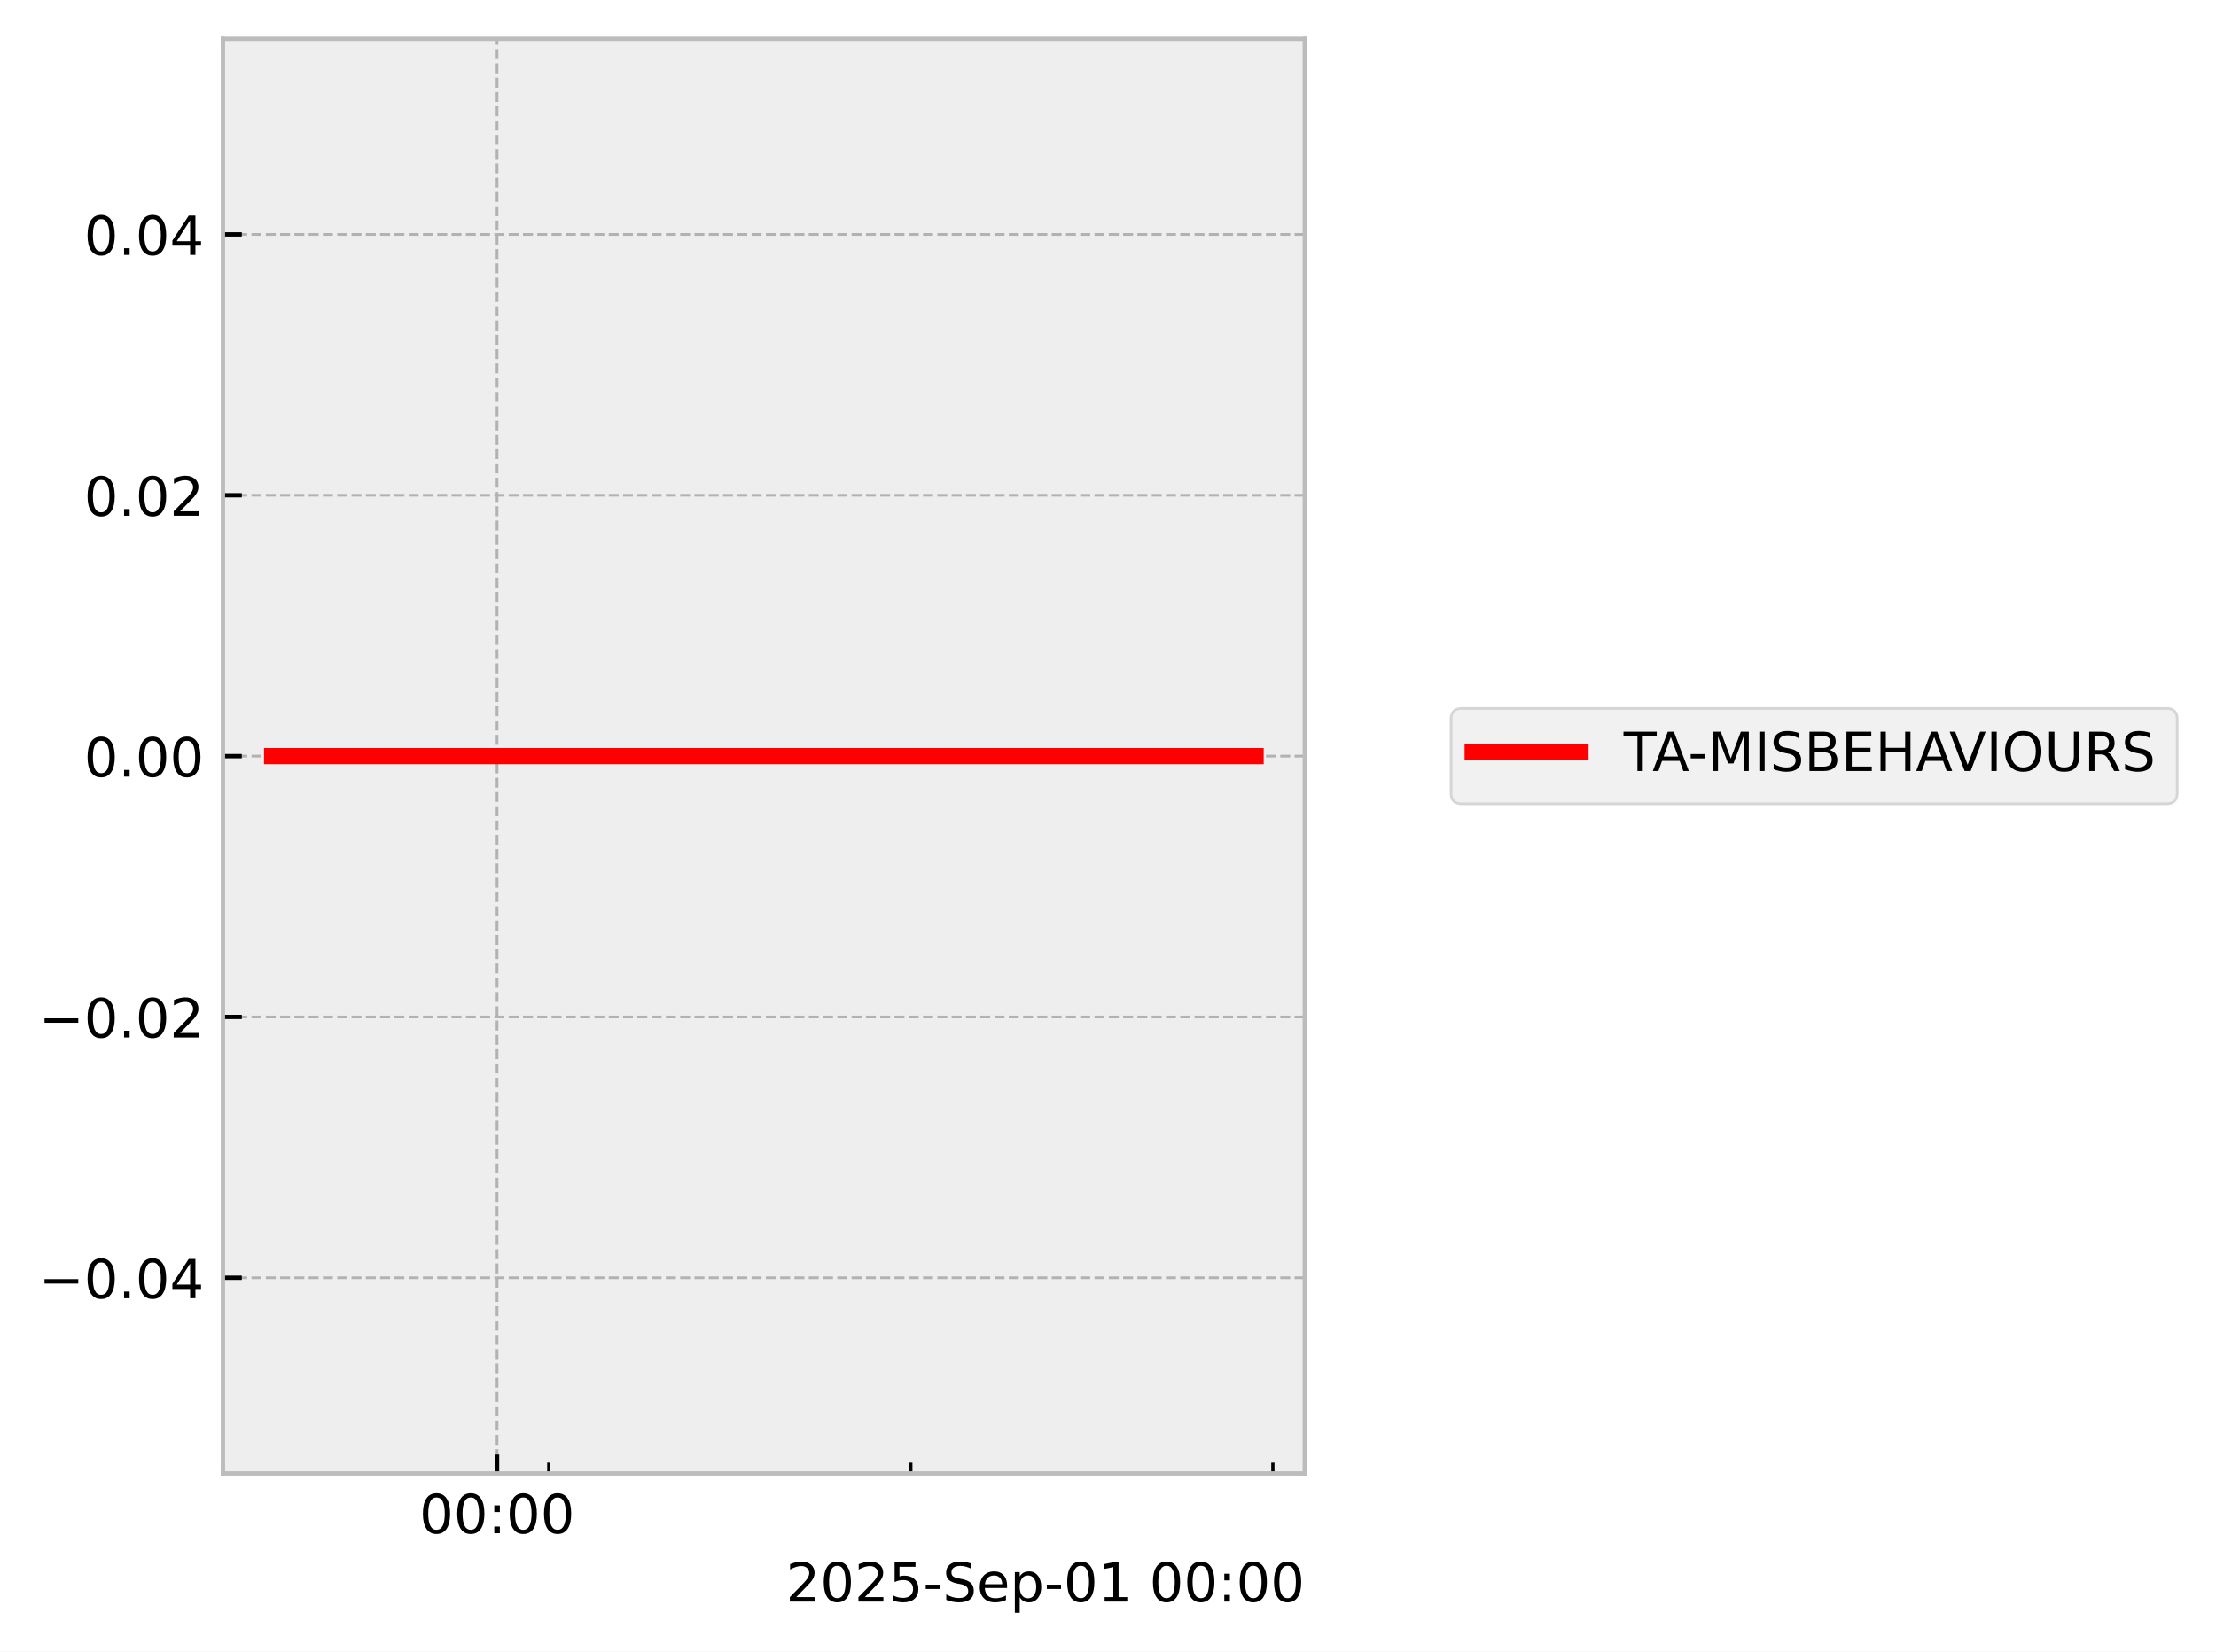
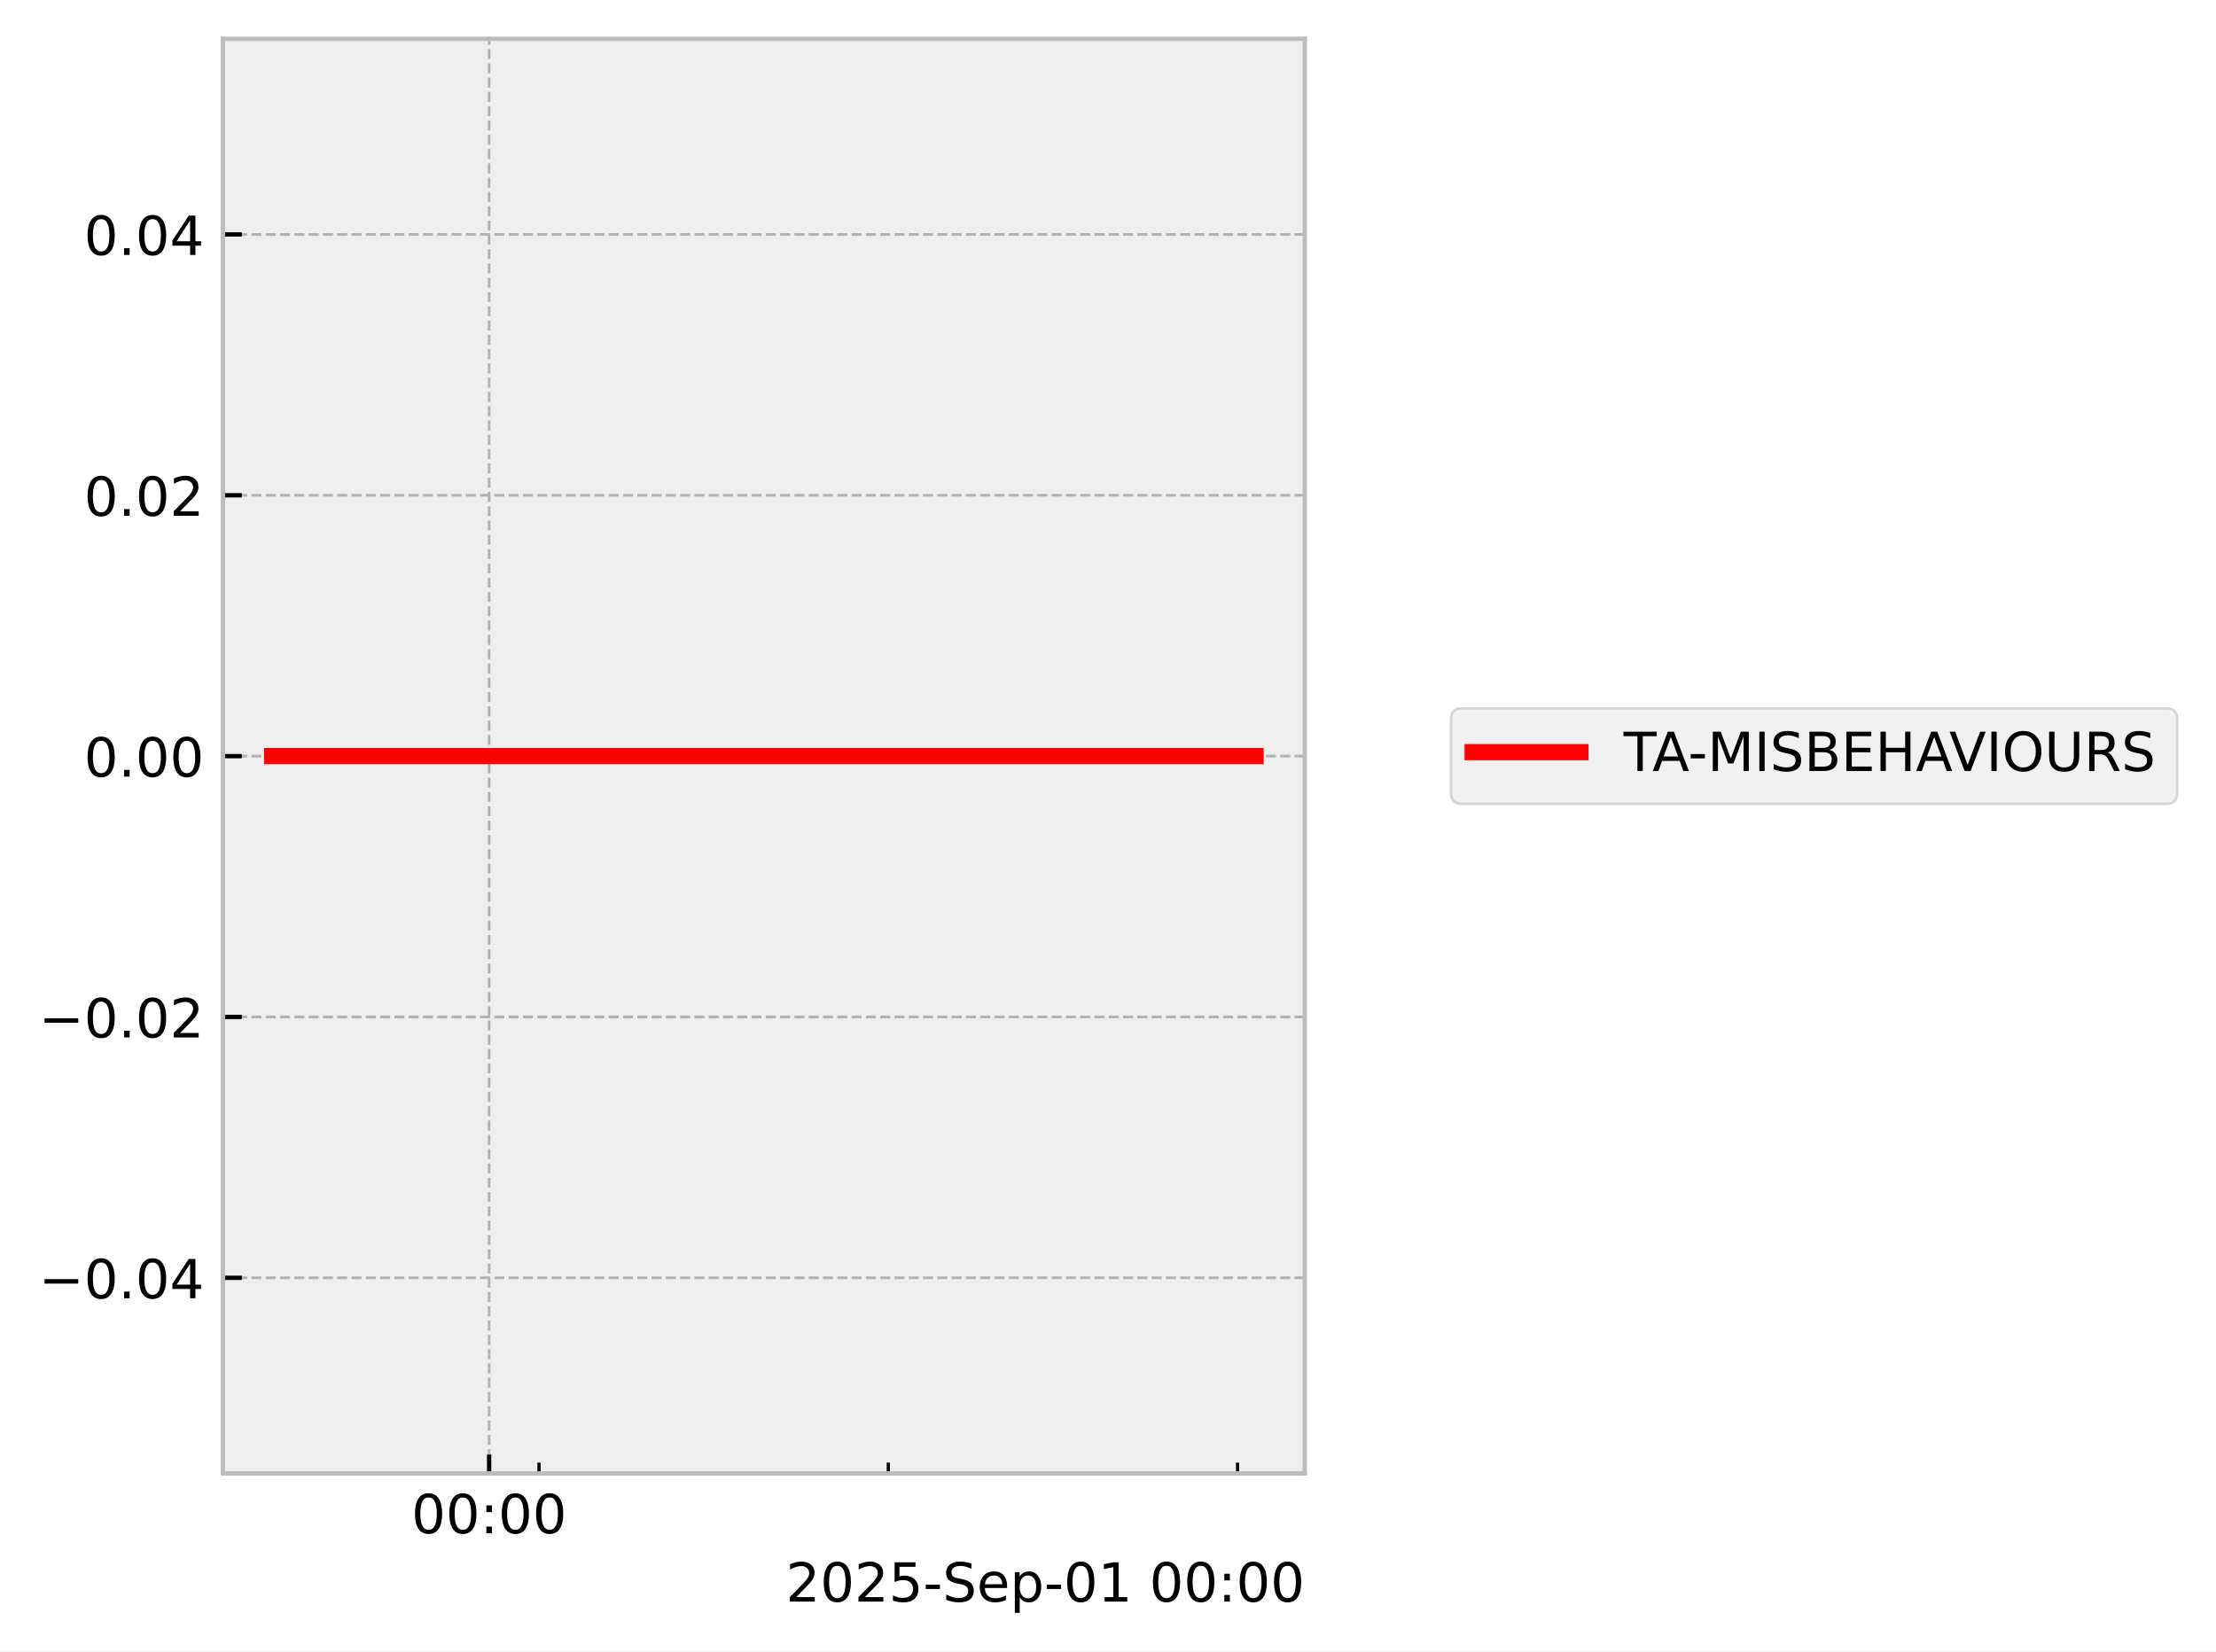
<svg xmlns="http://www.w3.org/2000/svg" xmlns:xlink="http://www.w3.org/1999/xlink" width="410.993pt" height="306.368pt" viewBox="0 0 410.993 306.368" version="1.1">
  <defs>
    <style type="text/css">*{stroke-linejoin: round; stroke-linecap: butt}</style>
  </defs>
  <g id="figure_1">
    <g id="patch_1">
      <path d="M 0 306.368  L 410.993 306.368  L 410.993 0  L 0 0  z " style="fill: #ffffff" />
    </g>
    <g id="axes_1">
      <g id="patch_2">
        <path d="M 41.345 273.312  L 241.991 273.312  L 241.991 7.2  L 41.345 7.2  z " style="fill: #eeeeee" />
      </g>
      <g id="matplotlib.axis_1">
        <g id="xtick_1">
          <g id="line2d_1">
-             <path d="M 92.187 273.312  L 92.187 7.2  " clip-path="url(#pe222fd1047)" style="fill: none; stroke-dasharray: 1.85,0.8; stroke-dashoffset: 0; stroke: #b2b2b2; stroke-width: 0.5" />
+             <path d="M 90.716 273.312  L 90.716 7.2  " clip-path="url(#pe670aa029b)" style="fill: none; stroke-dasharray: 1.85,0.8; stroke-dashoffset: 0; stroke: #b2b2b2; stroke-width: 0.5" />
          </g>
          <g id="line2d_2">
            <defs>
-               <path id="m5482b5b3bb" d="M 0 0  L 0 -3.5  " style="stroke: #000000; stroke-width: 0.8" />
-             </defs>
-             <g>
-               <use xlink:href="#m5482b5b3bb" x="92.187" y="273.312" style="stroke: #000000; stroke-width: 0.8" />
+               <path id="me0d163c1de" d="M 0 0  L 0 -3.5  " style="stroke: #000000; stroke-width: 0.8" />
+             </defs>
+             <g>
+               <use xlink:href="#me0d163c1de" x="90.716" y="273.312" style="stroke: #000000; stroke-width: 0.8" />
            </g>
          </g>
          <g id="text_1">
-             <g transform="translate(77.77795 284.4104) scale(0.1 -0.1)">
+             <g transform="translate(76.3064 284.4104) scale(0.1 -0.1)">
              <defs>
                <path id="DejaVuSans-30" d="M 2034 4250  Q 1547 4250 1301 3770  Q 1056 3291 1056 2328  Q 1056 1369 1301 889  Q 1547 409 2034 409  Q 2525 409 2770 889  Q 3016 1369 3016 2328  Q 3016 3291 2770 3770  Q 2525 4250 2034 4250  z M 2034 4750  Q 2819 4750 3233 4129  Q 3647 3509 3647 2328  Q 3647 1150 3233 529  Q 2819 -91 2034 -91  Q 1250 -91 836 529  Q 422 1150 422 2328  Q 422 3509 836 4129  Q 1250 4750 2034 4750  z " transform="scale(0.015625)" />
                <path id="DejaVuSans-3a" d="M 750 794  L 1409 794  L 1409 0  L 750 0  L 750 794  z M 750 3309  L 1409 3309  L 1409 2516  L 750 2516  L 750 3309  z " transform="scale(0.015625)" />
              </defs>
              <use xlink:href="#DejaVuSans-30" />
              <use xlink:href="#DejaVuSans-30" transform="translate(63.62305 0)" />
              <use xlink:href="#DejaVuSans-3a" transform="translate(127.2461 0)" />
              <use xlink:href="#DejaVuSans-30" transform="translate(160.9375 0)" />
              <use xlink:href="#DejaVuSans-30" transform="translate(224.5605 0)" />
            </g>
          </g>
        </g>
        <g id="xtick_2">
          <g id="line2d_3">
            <defs>
-               <path id="mb3b615ca8a" d="M 0 0  L 0 -2  " style="stroke: #000000; stroke-width: 0.6" />
-             </defs>
-             <g>
-               <use xlink:href="#mb3b615ca8a" x="101.78" y="273.312" style="stroke: #000000; stroke-width: 0.6" />
+               <path id="mb7603edbe4" d="M 0 0  L 0 -2  " style="stroke: #000000; stroke-width: 0.6" />
+             </defs>
+             <g>
+               <use xlink:href="#mb7603edbe4" x="99.97" y="273.312" style="stroke: #000000; stroke-width: 0.6" />
            </g>
          </g>
        </g>
        <g id="xtick_3">
          <g id="line2d_4">
            <g>
-               <use xlink:href="#mb3b615ca8a" x="168.927" y="273.312" style="stroke: #000000; stroke-width: 0.6" />
+               <use xlink:href="#mb7603edbe4" x="164.748" y="273.312" style="stroke: #000000; stroke-width: 0.6" />
            </g>
          </g>
        </g>
        <g id="xtick_4">
          <g id="line2d_5">
            <g>
-               <use xlink:href="#mb3b615ca8a" x="236.073" y="273.312" style="stroke: #000000; stroke-width: 0.6" />
+               <use xlink:href="#mb7603edbe4" x="229.527" y="273.312" style="stroke: #000000; stroke-width: 0.6" />
            </g>
          </g>
        </g>
        <g id="text_2">
          <g transform="translate(145.7537 297.0886) scale(0.1 -0.1)">
            <defs>
              <path id="DejaVuSans-32" d="M 1228 531  L 3431 531  L 3431 0  L 469 0  L 469 531  Q 828 903 1448 1529  Q 2069 2156 2228 2338  Q 2531 2678 2651 2914  Q 2772 3150 2772 3378  Q 2772 3750 2511 3984  Q 2250 4219 1831 4219  Q 1534 4219 1204 4116  Q 875 4013 500 3803  L 500 4441  Q 881 4594 1212 4672  Q 1544 4750 1819 4750  Q 2544 4750 2975 4387  Q 3406 4025 3406 3419  Q 3406 3131 3298 2873  Q 3191 2616 2906 2266  Q 2828 2175 2409 1742  Q 1991 1309 1228 531  z " transform="scale(0.015625)" />
              <path id="DejaVuSans-35" d="M 691 4666  L 3169 4666  L 3169 4134  L 1269 4134  L 1269 2991  Q 1406 3038 1543 3061  Q 1681 3084 1819 3084  Q 2600 3084 3056 2656  Q 3513 2228 3513 1497  Q 3513 744 3044 326  Q 2575 -91 1722 -91  Q 1428 -91 1123 -41  Q 819 9 494 109  L 494 744  Q 775 591 1075 516  Q 1375 441 1709 441  Q 2250 441 2565 725  Q 2881 1009 2881 1497  Q 2881 1984 2565 2268  Q 2250 2553 1709 2553  Q 1456 2553 1204 2497  Q 953 2441 691 2322  L 691 4666  z " transform="scale(0.015625)" />
              <path id="DejaVuSans-2d" d="M 313 2009  L 1997 2009  L 1997 1497  L 313 1497  L 313 2009  z " transform="scale(0.015625)" />
              <path id="DejaVuSans-53" d="M 3425 4513  L 3425 3897  Q 3066 4069 2747 4153  Q 2428 4238 2131 4238  Q 1616 4238 1336 4038  Q 1056 3838 1056 3469  Q 1056 3159 1242 3001  Q 1428 2844 1947 2747  L 2328 2669  Q 3034 2534 3370 2195  Q 3706 1856 3706 1288  Q 3706 609 3251 259  Q 2797 -91 1919 -91  Q 1588 -91 1214 -16  Q 841 59 441 206  L 441 856  Q 825 641 1194 531  Q 1563 422 1919 422  Q 2459 422 2753 634  Q 3047 847 3047 1241  Q 3047 1584 2836 1778  Q 2625 1972 2144 2069  L 1759 2144  Q 1053 2284 737 2584  Q 422 2884 422 3419  Q 422 4038 858 4394  Q 1294 4750 2059 4750  Q 2388 4750 2728 4690  Q 3069 4631 3425 4513  z " transform="scale(0.015625)" />
              <path id="DejaVuSans-65" d="M 3597 1894  L 3597 1613  L 953 1613  Q 991 1019 1311 708  Q 1631 397 2203 397  Q 2534 397 2845 478  Q 3156 559 3463 722  L 3463 178  Q 3153 47 2828 -22  Q 2503 -91 2169 -91  Q 1331 -91 842 396  Q 353 884 353 1716  Q 353 2575 817 3079  Q 1281 3584 2069 3584  Q 2775 3584 3186 3129  Q 3597 2675 3597 1894  z M 3022 2063  Q 3016 2534 2758 2815  Q 2500 3097 2075 3097  Q 1594 3097 1305 2825  Q 1016 2553 972 2059  L 3022 2063  z " transform="scale(0.015625)" />
              <path id="DejaVuSans-70" d="M 1159 525  L 1159 -1331  L 581 -1331  L 581 3500  L 1159 3500  L 1159 2969  Q 1341 3281 1617 3432  Q 1894 3584 2278 3584  Q 2916 3584 3314 3078  Q 3713 2572 3713 1747  Q 3713 922 3314 415  Q 2916 -91 2278 -91  Q 1894 -91 1617 61  Q 1341 213 1159 525  z M 3116 1747  Q 3116 2381 2855 2742  Q 2594 3103 2138 3103  Q 1681 3103 1420 2742  Q 1159 2381 1159 1747  Q 1159 1113 1420 752  Q 1681 391 2138 391  Q 2594 391 2855 752  Q 3116 1113 3116 1747  z " transform="scale(0.015625)" />
              <path id="DejaVuSans-31" d="M 794 531  L 1825 531  L 1825 4091  L 703 3866  L 703 4441  L 1819 4666  L 2450 4666  L 2450 531  L 3481 531  L 3481 0  L 794 0  L 794 531  z " transform="scale(0.015625)" />
              <path id="DejaVuSans-20" transform="scale(0.015625)" />
            </defs>
            <use xlink:href="#DejaVuSans-32" />
            <use xlink:href="#DejaVuSans-30" transform="translate(63.62305 0)" />
            <use xlink:href="#DejaVuSans-32" transform="translate(127.2461 0)" />
            <use xlink:href="#DejaVuSans-35" transform="translate(190.8691 0)" />
            <use xlink:href="#DejaVuSans-2d" transform="translate(254.4922 0)" />
            <use xlink:href="#DejaVuSans-53" transform="translate(290.5762 0)" />
            <use xlink:href="#DejaVuSans-65" transform="translate(354.0527 0)" />
            <use xlink:href="#DejaVuSans-70" transform="translate(415.5762 0)" />
            <use xlink:href="#DejaVuSans-2d" transform="translate(479.0527 0)" />
            <use xlink:href="#DejaVuSans-30" transform="translate(515.1367 0)" />
            <use xlink:href="#DejaVuSans-31" transform="translate(578.7598 0)" />
            <use xlink:href="#DejaVuSans-20" transform="translate(642.3828 0)" />
            <use xlink:href="#DejaVuSans-30" transform="translate(674.1699 0)" />
            <use xlink:href="#DejaVuSans-30" transform="translate(737.793 0)" />
            <use xlink:href="#DejaVuSans-3a" transform="translate(801.416 0)" />
            <use xlink:href="#DejaVuSans-30" transform="translate(835.1074 0)" />
            <use xlink:href="#DejaVuSans-30" transform="translate(898.7305 0)" />
          </g>
        </g>
      </g>
      <g id="matplotlib.axis_2">
        <g id="ytick_1">
          <g id="line2d_6">
-             <path d="M 41.345 237.024  L 241.991 237.024  " clip-path="url(#pe222fd1047)" style="fill: none; stroke-dasharray: 1.85,0.8; stroke-dashoffset: 0; stroke: #b2b2b2; stroke-width: 0.5" />
+             <path d="M 41.345 237.024  L 241.991 237.024  " clip-path="url(#pe670aa029b)" style="fill: none; stroke-dasharray: 1.85,0.8; stroke-dashoffset: 0; stroke: #b2b2b2; stroke-width: 0.5" />
          </g>
          <g id="line2d_7">
            <defs>
-               <path id="m95752f65bb" d="M 0 0  L 3.5 0  " style="stroke: #000000; stroke-width: 0.8" />
-             </defs>
-             <g>
-               <use xlink:href="#m95752f65bb" x="41.345" y="237.024" style="stroke: #000000; stroke-width: 0.8" />
+               <path id="m94b32a9b3e" d="M 0 0  L 3.5 0  " style="stroke: #000000; stroke-width: 0.8" />
+             </defs>
+             <g>
+               <use xlink:href="#m94b32a9b3e" x="41.345" y="237.024" style="stroke: #000000; stroke-width: 0.8" />
            </g>
          </g>
          <g id="text_3">
            <g transform="translate(7.2 240.8232) scale(0.1 -0.1)">
              <defs>
                <path id="DejaVuSans-2212" d="M 678 2272  L 4684 2272  L 4684 1741  L 678 1741  L 678 2272  z " transform="scale(0.015625)" />
                <path id="DejaVuSans-2e" d="M 684 794  L 1344 794  L 1344 0  L 684 0  L 684 794  z " transform="scale(0.015625)" />
                <path id="DejaVuSans-34" d="M 2419 4116  L 825 1625  L 2419 1625  L 2419 4116  z M 2253 4666  L 3047 4666  L 3047 1625  L 3713 1625  L 3713 1100  L 3047 1100  L 3047 0  L 2419 0  L 2419 1100  L 313 1100  L 313 1709  L 2253 4666  z " transform="scale(0.015625)" />
              </defs>
              <use xlink:href="#DejaVuSans-2212" />
              <use xlink:href="#DejaVuSans-30" transform="translate(83.78906 0)" />
              <use xlink:href="#DejaVuSans-2e" transform="translate(147.4121 0)" />
              <use xlink:href="#DejaVuSans-30" transform="translate(179.1992 0)" />
              <use xlink:href="#DejaVuSans-34" transform="translate(242.8223 0)" />
            </g>
          </g>
        </g>
        <g id="ytick_2">
          <g id="line2d_8">
-             <path d="M 41.345 188.64  L 241.991 188.64  " clip-path="url(#pe222fd1047)" style="fill: none; stroke-dasharray: 1.85,0.8; stroke-dashoffset: 0; stroke: #b2b2b2; stroke-width: 0.5" />
+             <path d="M 41.345 188.64  L 241.991 188.64  " clip-path="url(#pe670aa029b)" style="fill: none; stroke-dasharray: 1.85,0.8; stroke-dashoffset: 0; stroke: #b2b2b2; stroke-width: 0.5" />
          </g>
          <g id="line2d_9">
            <g>
-               <use xlink:href="#m95752f65bb" x="41.345" y="188.64" style="stroke: #000000; stroke-width: 0.8" />
+               <use xlink:href="#m94b32a9b3e" x="41.345" y="188.64" style="stroke: #000000; stroke-width: 0.8" />
            </g>
          </g>
          <g id="text_4">
            <g transform="translate(7.2 192.4392) scale(0.1 -0.1)">
              <use xlink:href="#DejaVuSans-2212" />
              <use xlink:href="#DejaVuSans-30" transform="translate(83.78906 0)" />
              <use xlink:href="#DejaVuSans-2e" transform="translate(147.4121 0)" />
              <use xlink:href="#DejaVuSans-30" transform="translate(179.1992 0)" />
              <use xlink:href="#DejaVuSans-32" transform="translate(242.8223 0)" />
            </g>
          </g>
        </g>
        <g id="ytick_3">
          <g id="line2d_10">
-             <path d="M 41.345 140.256  L 241.991 140.256  " clip-path="url(#pe222fd1047)" style="fill: none; stroke-dasharray: 1.85,0.8; stroke-dashoffset: 0; stroke: #b2b2b2; stroke-width: 0.5" />
+             <path d="M 41.345 140.256  L 241.991 140.256  " clip-path="url(#pe670aa029b)" style="fill: none; stroke-dasharray: 1.85,0.8; stroke-dashoffset: 0; stroke: #b2b2b2; stroke-width: 0.5" />
          </g>
          <g id="line2d_11">
            <g>
-               <use xlink:href="#m95752f65bb" x="41.345" y="140.256" style="stroke: #000000; stroke-width: 0.8" />
+               <use xlink:href="#m94b32a9b3e" x="41.345" y="140.256" style="stroke: #000000; stroke-width: 0.8" />
            </g>
          </g>
          <g id="text_5">
            <g transform="translate(15.57969 144.0552) scale(0.1 -0.1)">
              <use xlink:href="#DejaVuSans-30" />
              <use xlink:href="#DejaVuSans-2e" transform="translate(63.62305 0)" />
              <use xlink:href="#DejaVuSans-30" transform="translate(95.41016 0)" />
              <use xlink:href="#DejaVuSans-30" transform="translate(159.0332 0)" />
            </g>
          </g>
        </g>
        <g id="ytick_4">
          <g id="line2d_12">
-             <path d="M 41.345 91.872  L 241.991 91.872  " clip-path="url(#pe222fd1047)" style="fill: none; stroke-dasharray: 1.85,0.8; stroke-dashoffset: 0; stroke: #b2b2b2; stroke-width: 0.5" />
+             <path d="M 41.345 91.872  L 241.991 91.872  " clip-path="url(#pe670aa029b)" style="fill: none; stroke-dasharray: 1.85,0.8; stroke-dashoffset: 0; stroke: #b2b2b2; stroke-width: 0.5" />
          </g>
          <g id="line2d_13">
            <g>
-               <use xlink:href="#m95752f65bb" x="41.345" y="91.872" style="stroke: #000000; stroke-width: 0.8" />
+               <use xlink:href="#m94b32a9b3e" x="41.345" y="91.872" style="stroke: #000000; stroke-width: 0.8" />
            </g>
          </g>
          <g id="text_6">
            <g transform="translate(15.57969 95.67122) scale(0.1 -0.1)">
              <use xlink:href="#DejaVuSans-30" />
              <use xlink:href="#DejaVuSans-2e" transform="translate(63.62305 0)" />
              <use xlink:href="#DejaVuSans-30" transform="translate(95.41016 0)" />
              <use xlink:href="#DejaVuSans-32" transform="translate(159.0332 0)" />
            </g>
          </g>
        </g>
        <g id="ytick_5">
          <g id="line2d_14">
-             <path d="M 41.345 43.488  L 241.991 43.488  " clip-path="url(#pe222fd1047)" style="fill: none; stroke-dasharray: 1.85,0.8; stroke-dashoffset: 0; stroke: #b2b2b2; stroke-width: 0.5" />
+             <path d="M 41.345 43.488  L 241.991 43.488  " clip-path="url(#pe670aa029b)" style="fill: none; stroke-dasharray: 1.85,0.8; stroke-dashoffset: 0; stroke: #b2b2b2; stroke-width: 0.5" />
          </g>
          <g id="line2d_15">
            <g>
-               <use xlink:href="#m95752f65bb" x="41.345" y="43.488" style="stroke: #000000; stroke-width: 0.8" />
+               <use xlink:href="#m94b32a9b3e" x="41.345" y="43.488" style="stroke: #000000; stroke-width: 0.8" />
            </g>
          </g>
          <g id="text_7">
            <g transform="translate(15.57969 47.28722) scale(0.1 -0.1)">
              <use xlink:href="#DejaVuSans-30" />
              <use xlink:href="#DejaVuSans-2e" transform="translate(63.62305 0)" />
              <use xlink:href="#DejaVuSans-30" transform="translate(95.41016 0)" />
              <use xlink:href="#DejaVuSans-34" transform="translate(159.0332 0)" />
            </g>
          </g>
        </g>
      </g>
      <g id="line2d_16">
-         <path d="M 50.466 140.256  L 57.855 140.256  L 58.804 140.256  L 59.028 140.256  L 59.23 140.256  L 66.737 140.256  L 68.127 140.256  L 232.871 140.256  " clip-path="url(#pe222fd1047)" style="fill: none; stroke: #ff0000; stroke-width: 3; stroke-linecap: square" />
+         <path d="M 50.466 140.256  L 57.594 140.256  L 58.51 140.256  L 58.726 140.256  L 58.92 140.256  L 66.163 140.256  L 67.504 140.256  L 232.871 140.256  " clip-path="url(#pe670aa029b)" style="fill: none; stroke: #ff0000; stroke-width: 3; stroke-linecap: square" />
      </g>
      <g id="patch_3">
        <path d="M 41.345 273.312  L 41.345 7.2  " style="fill: none; stroke: #bcbcbc; stroke-width: 0.8; stroke-linejoin: miter; stroke-linecap: square" />
      </g>
      <g id="patch_4">
        <path d="M 241.991 273.312  L 241.991 7.2  " style="fill: none; stroke: #bcbcbc; stroke-width: 0.8; stroke-linejoin: miter; stroke-linecap: square" />
      </g>
      <g id="patch_5">
        <path d="M 41.345 273.312  L 241.991 273.312  " style="fill: none; stroke: #bcbcbc; stroke-width: 0.8; stroke-linejoin: miter; stroke-linecap: square" />
      </g>
      <g id="patch_6">
        <path d="M 41.345 7.2  L 241.991 7.2  " style="fill: none; stroke: #bcbcbc; stroke-width: 0.8; stroke-linejoin: miter; stroke-linecap: square" />
      </g>
    </g>
    <g id="axes_2">
      <g id="legend_1">
        <g id="patch_7">
          <path d="M 271.129 149.095  L 401.793 149.095  Q 403.793 149.095 403.793 147.095  L 403.793 133.417  Q 403.793 131.417 401.793 131.417  L 271.129 131.417  Q 269.129 131.417 269.129 133.417  L 269.129 147.095  Q 269.129 149.095 271.129 149.095  z " style="fill: #eeeeee; opacity: 0.8; stroke: #cccccc; stroke-width: 0.5; stroke-linejoin: miter" />
        </g>
        <g id="line2d_17">
          <path d="M 273.129 139.515  L 283.129 139.515  L 293.129 139.515  " style="fill: none; stroke: #ff0000; stroke-width: 3; stroke-linecap: square" />
        </g>
        <g id="text_8">
          <g transform="translate(301.129 143.0154) scale(0.1 -0.1)">
            <defs>
              <path id="DejaVuSans-54" d="M -19 4666  L 3928 4666  L 3928 4134  L 2272 4134  L 2272 0  L 1638 0  L 1638 4134  L -19 4134  L -19 4666  z " transform="scale(0.015625)" />
              <path id="DejaVuSans-41" d="M 2188 4044  L 1331 1722  L 3047 1722  L 2188 4044  z M 1831 4666  L 2547 4666  L 4325 0  L 3669 0  L 3244 1197  L 1141 1197  L 716 0  L 50 0  L 1831 4666  z " transform="scale(0.015625)" />
              <path id="DejaVuSans-4d" d="M 628 4666  L 1569 4666  L 2759 1491  L 3956 4666  L 4897 4666  L 4897 0  L 4281 0  L 4281 4097  L 3078 897  L 2444 897  L 1241 4097  L 1241 0  L 628 0  L 628 4666  z " transform="scale(0.015625)" />
              <path id="DejaVuSans-49" d="M 628 4666  L 1259 4666  L 1259 0  L 628 0  L 628 4666  z " transform="scale(0.015625)" />
              <path id="DejaVuSans-42" d="M 1259 2228  L 1259 519  L 2272 519  Q 2781 519 3026 730  Q 3272 941 3272 1375  Q 3272 1813 3026 2020  Q 2781 2228 2272 2228  L 1259 2228  z M 1259 4147  L 1259 2741  L 2194 2741  Q 2656 2741 2882 2914  Q 3109 3088 3109 3444  Q 3109 3797 2882 3972  Q 2656 4147 2194 4147  L 1259 4147  z M 628 4666  L 2241 4666  Q 2963 4666 3353 4366  Q 3744 4066 3744 3513  Q 3744 3084 3544 2831  Q 3344 2578 2956 2516  Q 3422 2416 3680 2098  Q 3938 1781 3938 1306  Q 3938 681 3513 340  Q 3088 0 2303 0  L 628 0  L 628 4666  z " transform="scale(0.015625)" />
              <path id="DejaVuSans-45" d="M 628 4666  L 3578 4666  L 3578 4134  L 1259 4134  L 1259 2753  L 3481 2753  L 3481 2222  L 1259 2222  L 1259 531  L 3634 531  L 3634 0  L 628 0  L 628 4666  z " transform="scale(0.015625)" />
              <path id="DejaVuSans-48" d="M 628 4666  L 1259 4666  L 1259 2753  L 3553 2753  L 3553 4666  L 4184 4666  L 4184 0  L 3553 0  L 3553 2222  L 1259 2222  L 1259 0  L 628 0  L 628 4666  z " transform="scale(0.015625)" />
              <path id="DejaVuSans-56" d="M 1831 0  L 50 4666  L 709 4666  L 2188 738  L 3669 4666  L 4325 4666  L 2547 0  L 1831 0  z " transform="scale(0.015625)" />
              <path id="DejaVuSans-4f" d="M 2522 4238  Q 1834 4238 1429 3725  Q 1025 3213 1025 2328  Q 1025 1447 1429 934  Q 1834 422 2522 422  Q 3209 422 3611 934  Q 4013 1447 4013 2328  Q 4013 3213 3611 3725  Q 3209 4238 2522 4238  z M 2522 4750  Q 3503 4750 4090 4092  Q 4678 3434 4678 2328  Q 4678 1225 4090 567  Q 3503 -91 2522 -91  Q 1538 -91 948 565  Q 359 1222 359 2328  Q 359 3434 948 4092  Q 1538 4750 2522 4750  z " transform="scale(0.015625)" />
              <path id="DejaVuSans-55" d="M 556 4666  L 1191 4666  L 1191 1831  Q 1191 1081 1462 751  Q 1734 422 2344 422  Q 2950 422 3222 751  Q 3494 1081 3494 1831  L 3494 4666  L 4128 4666  L 4128 1753  Q 4128 841 3676 375  Q 3225 -91 2344 -91  Q 1459 -91 1007 375  Q 556 841 556 1753  L 556 4666  z " transform="scale(0.015625)" />
              <path id="DejaVuSans-52" d="M 2841 2188  Q 3044 2119 3236 1894  Q 3428 1669 3622 1275  L 4263 0  L 3584 0  L 2988 1197  Q 2756 1666 2539 1819  Q 2322 1972 1947 1972  L 1259 1972  L 1259 0  L 628 0  L 628 4666  L 2053 4666  Q 2853 4666 3247 4331  Q 3641 3997 3641 3322  Q 3641 2881 3436 2590  Q 3231 2300 2841 2188  z M 1259 4147  L 1259 2491  L 2053 2491  Q 2509 2491 2742 2702  Q 2975 2913 2975 3322  Q 2975 3731 2742 3939  Q 2509 4147 2053 4147  L 1259 4147  z " transform="scale(0.015625)" />
            </defs>
            <use xlink:href="#DejaVuSans-54" />
            <use xlink:href="#DejaVuSans-41" transform="translate(53.33398 0)" />
            <use xlink:href="#DejaVuSans-2d" transform="translate(119.4922 0)" />
            <use xlink:href="#DejaVuSans-4d" transform="translate(155.5762 0)" />
            <use xlink:href="#DejaVuSans-49" transform="translate(241.8555 0)" />
            <use xlink:href="#DejaVuSans-53" transform="translate(271.3477 0)" />
            <use xlink:href="#DejaVuSans-42" transform="translate(334.8242 0)" />
            <use xlink:href="#DejaVuSans-45" transform="translate(403.4277 0)" />
            <use xlink:href="#DejaVuSans-48" transform="translate(466.6113 0)" />
            <use xlink:href="#DejaVuSans-41" transform="translate(541.8066 0)" />
            <use xlink:href="#DejaVuSans-56" transform="translate(603.8398 0)" />
            <use xlink:href="#DejaVuSans-49" transform="translate(672.248 0)" />
            <use xlink:href="#DejaVuSans-4f" transform="translate(701.7402 0)" />
            <use xlink:href="#DejaVuSans-55" transform="translate(780.4512 0)" />
            <use xlink:href="#DejaVuSans-52" transform="translate(853.6445 0)" />
            <use xlink:href="#DejaVuSans-53" transform="translate(923.127 0)" />
          </g>
        </g>
      </g>
    </g>
  </g>
  <defs>
-     <clipPath id="pe222fd1047">
+     <clipPath id="pe670aa029b">
      <rect x="41.345" y="7.2" width="200.646" height="266.112" />
    </clipPath>
  </defs>
</svg>
